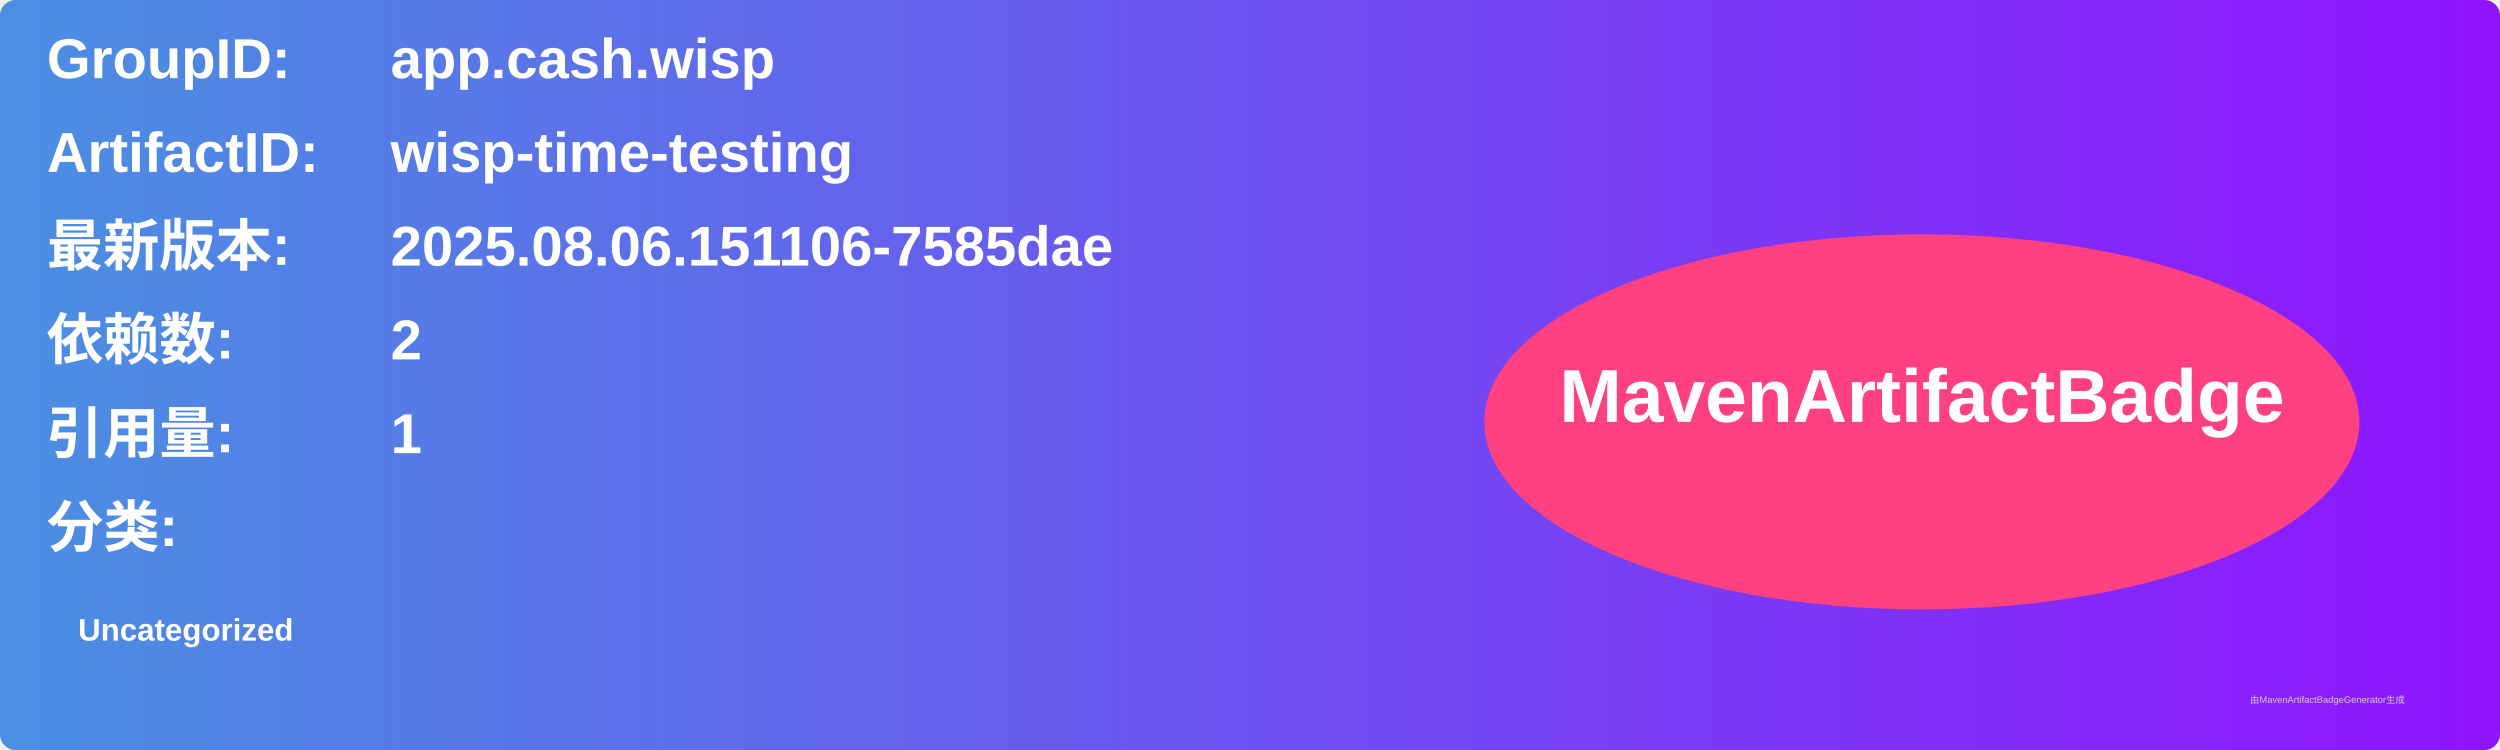
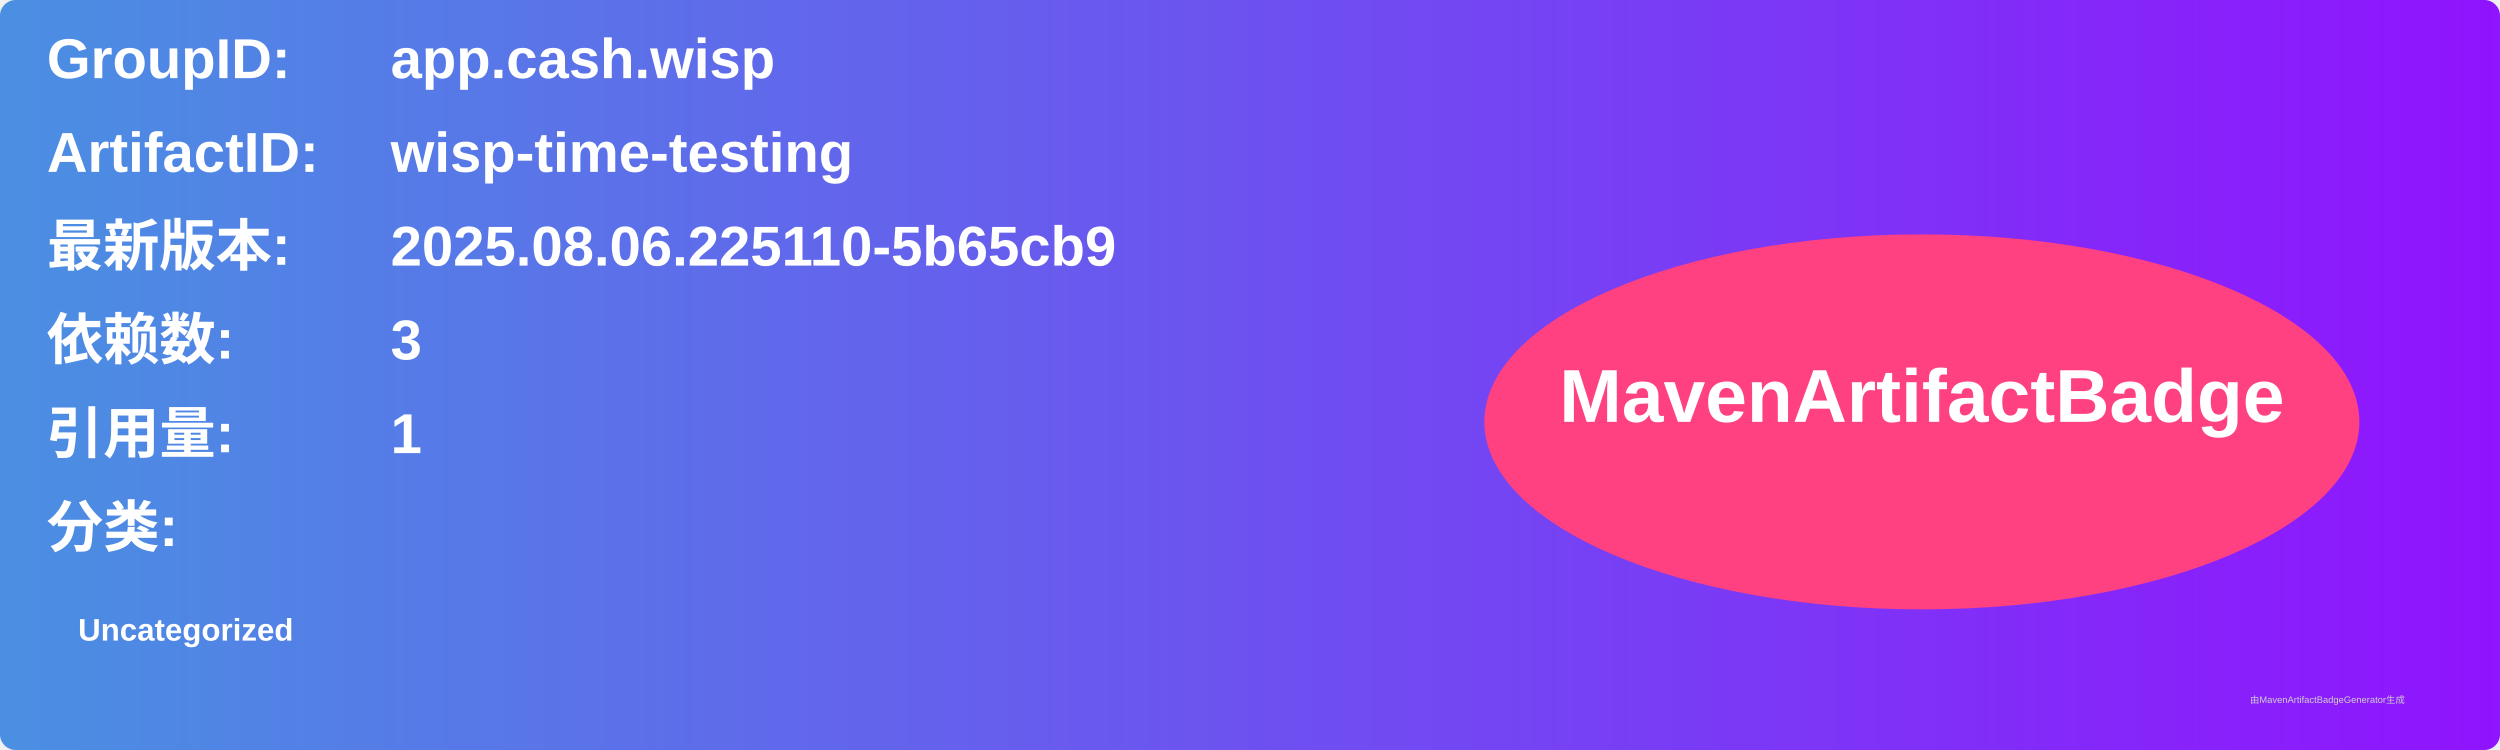
<svg xmlns="http://www.w3.org/2000/svg" width="800" height="240" viewBox="0 0 800 240">
  <linearGradient id="grad" x1="0%" y1="0%" x2="100%" y2="0%">
    <stop offset="0%" stop-color="#4a90e2" />
    <stop offset="100%" stop-color="#9013fe" />
  </linearGradient>
  <rect width="100%" height="100%" rx="5" ry="5" fill="url(#grad)" />
  <g transform="translate(15, 15)">
    <text x="0" y="10" font-family="Arial" font-size="18" fill="white" font-weight="bold" width="260">GroupID:</text>
    <text x="110" y="10" font-family="Arial" font-size="18" fill="white" font-weight="bold" width="460">app.cash.wisp</text>
    <text x="0" y="40" font-family="Arial" font-size="18" fill="white" font-weight="bold" width="260">ArtifactID:</text>
    <text x="110" y="40" font-family="Arial" font-size="18" fill="white" font-weight="bold" width="460">wisp-time-testing</text>
    <text x="0" y="70" font-family="Arial" font-size="18" fill="white" font-weight="bold">最新版本:</text>
    <text x="110" y="70" font-family="Arial" font-size="18" fill="white" font-weight="bold">
-       <tspan font-weight="bold">2025.08.06.151106-7585dae</tspan>
+       <tspan font-weight="bold">2025.08.06.225110-5b65cb9</tspan>
    </text>
    <text x="0" y="100" font-family="Arial" font-size="18" fill="white" font-weight="bold">依赖数: </text>
    <text x="110" y="100" font-family="Arial" font-size="18" fill="white">
-       <tspan font-weight="bold">2</tspan>
+       <tspan font-weight="bold">3</tspan>
    </text>
    <text x="0" y="130" font-family="Arial" font-size="18" fill="white" font-weight="bold">引用量: </text>
    <text x="110" y="130" font-family="Arial" font-size="18" fill="white">
      <tspan font-weight="bold">1</tspan>
    </text>
    <text x="0" y="160" font-family="Arial" font-size="18" fill="white" font-weight="bold">分类:</text>
    <text x="10" y="190" font-family="Arial" font-size="10" fill="white">
      <tspan font-weight="bold">Uncategorized</tspan>
    </text>
    <ellipse cx="600" cy="120" rx="140" ry="60" fill="#ff4081" />
    <text x="600" y="120" text-anchor="middle" font-family="Arial" font-size="24" fill="white" font-weight="bold">MavenArtifactBadge</text>
  </g>
  <text x="720" y="225" font-family="Arial" font-size="3" fill="#d0d0d0">由MavenArtifactBadgeGenerator生成</text>
</svg>
